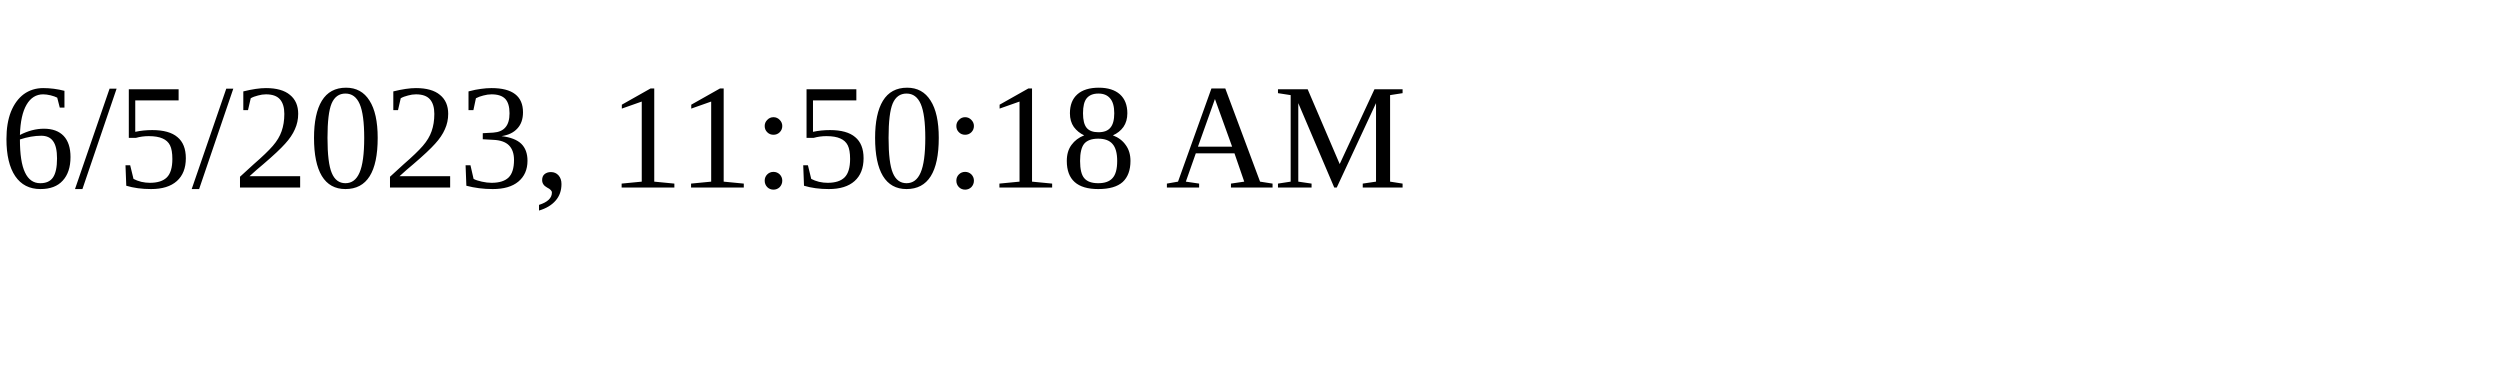
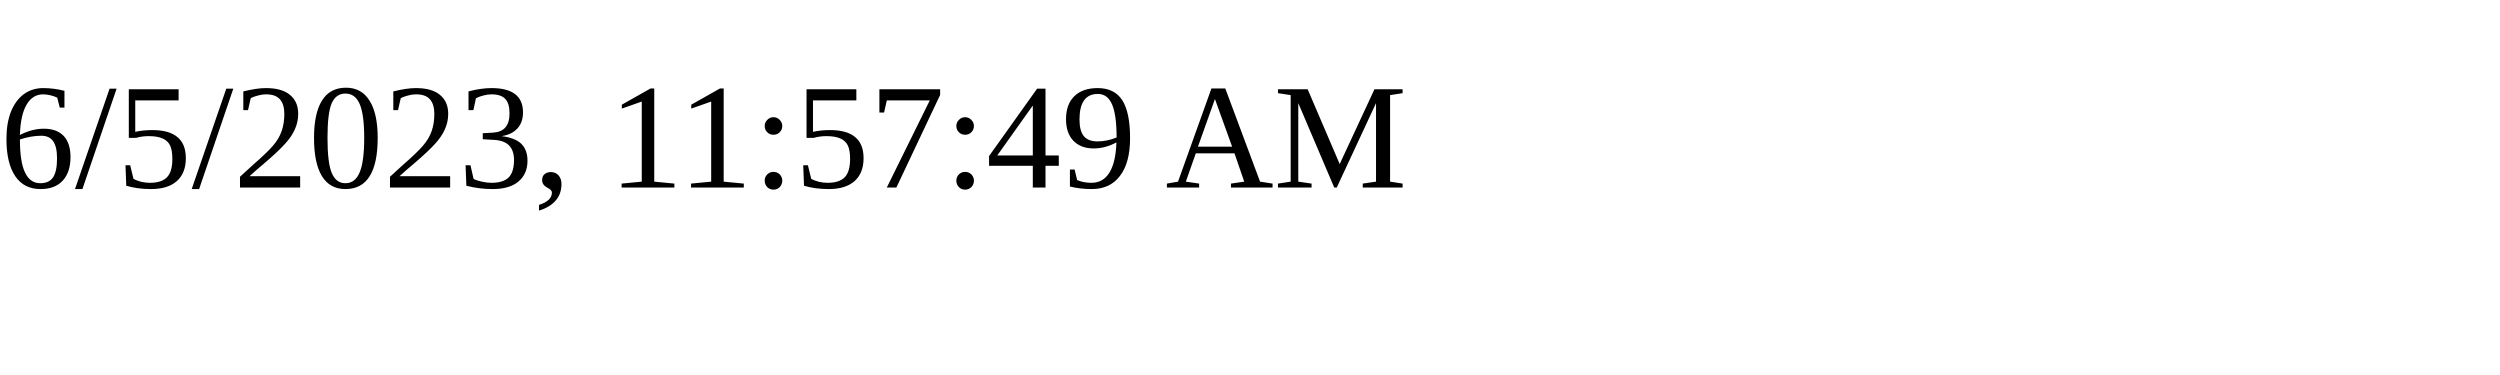
<svg xmlns="http://www.w3.org/2000/svg" height="30" width="200">
-   <text x="0" y="15">6/5/2023, 11:50:18 AM</text>
+   <text x="0" y="15">6/5/2023, 11:57:49 AM</text>
</svg>
